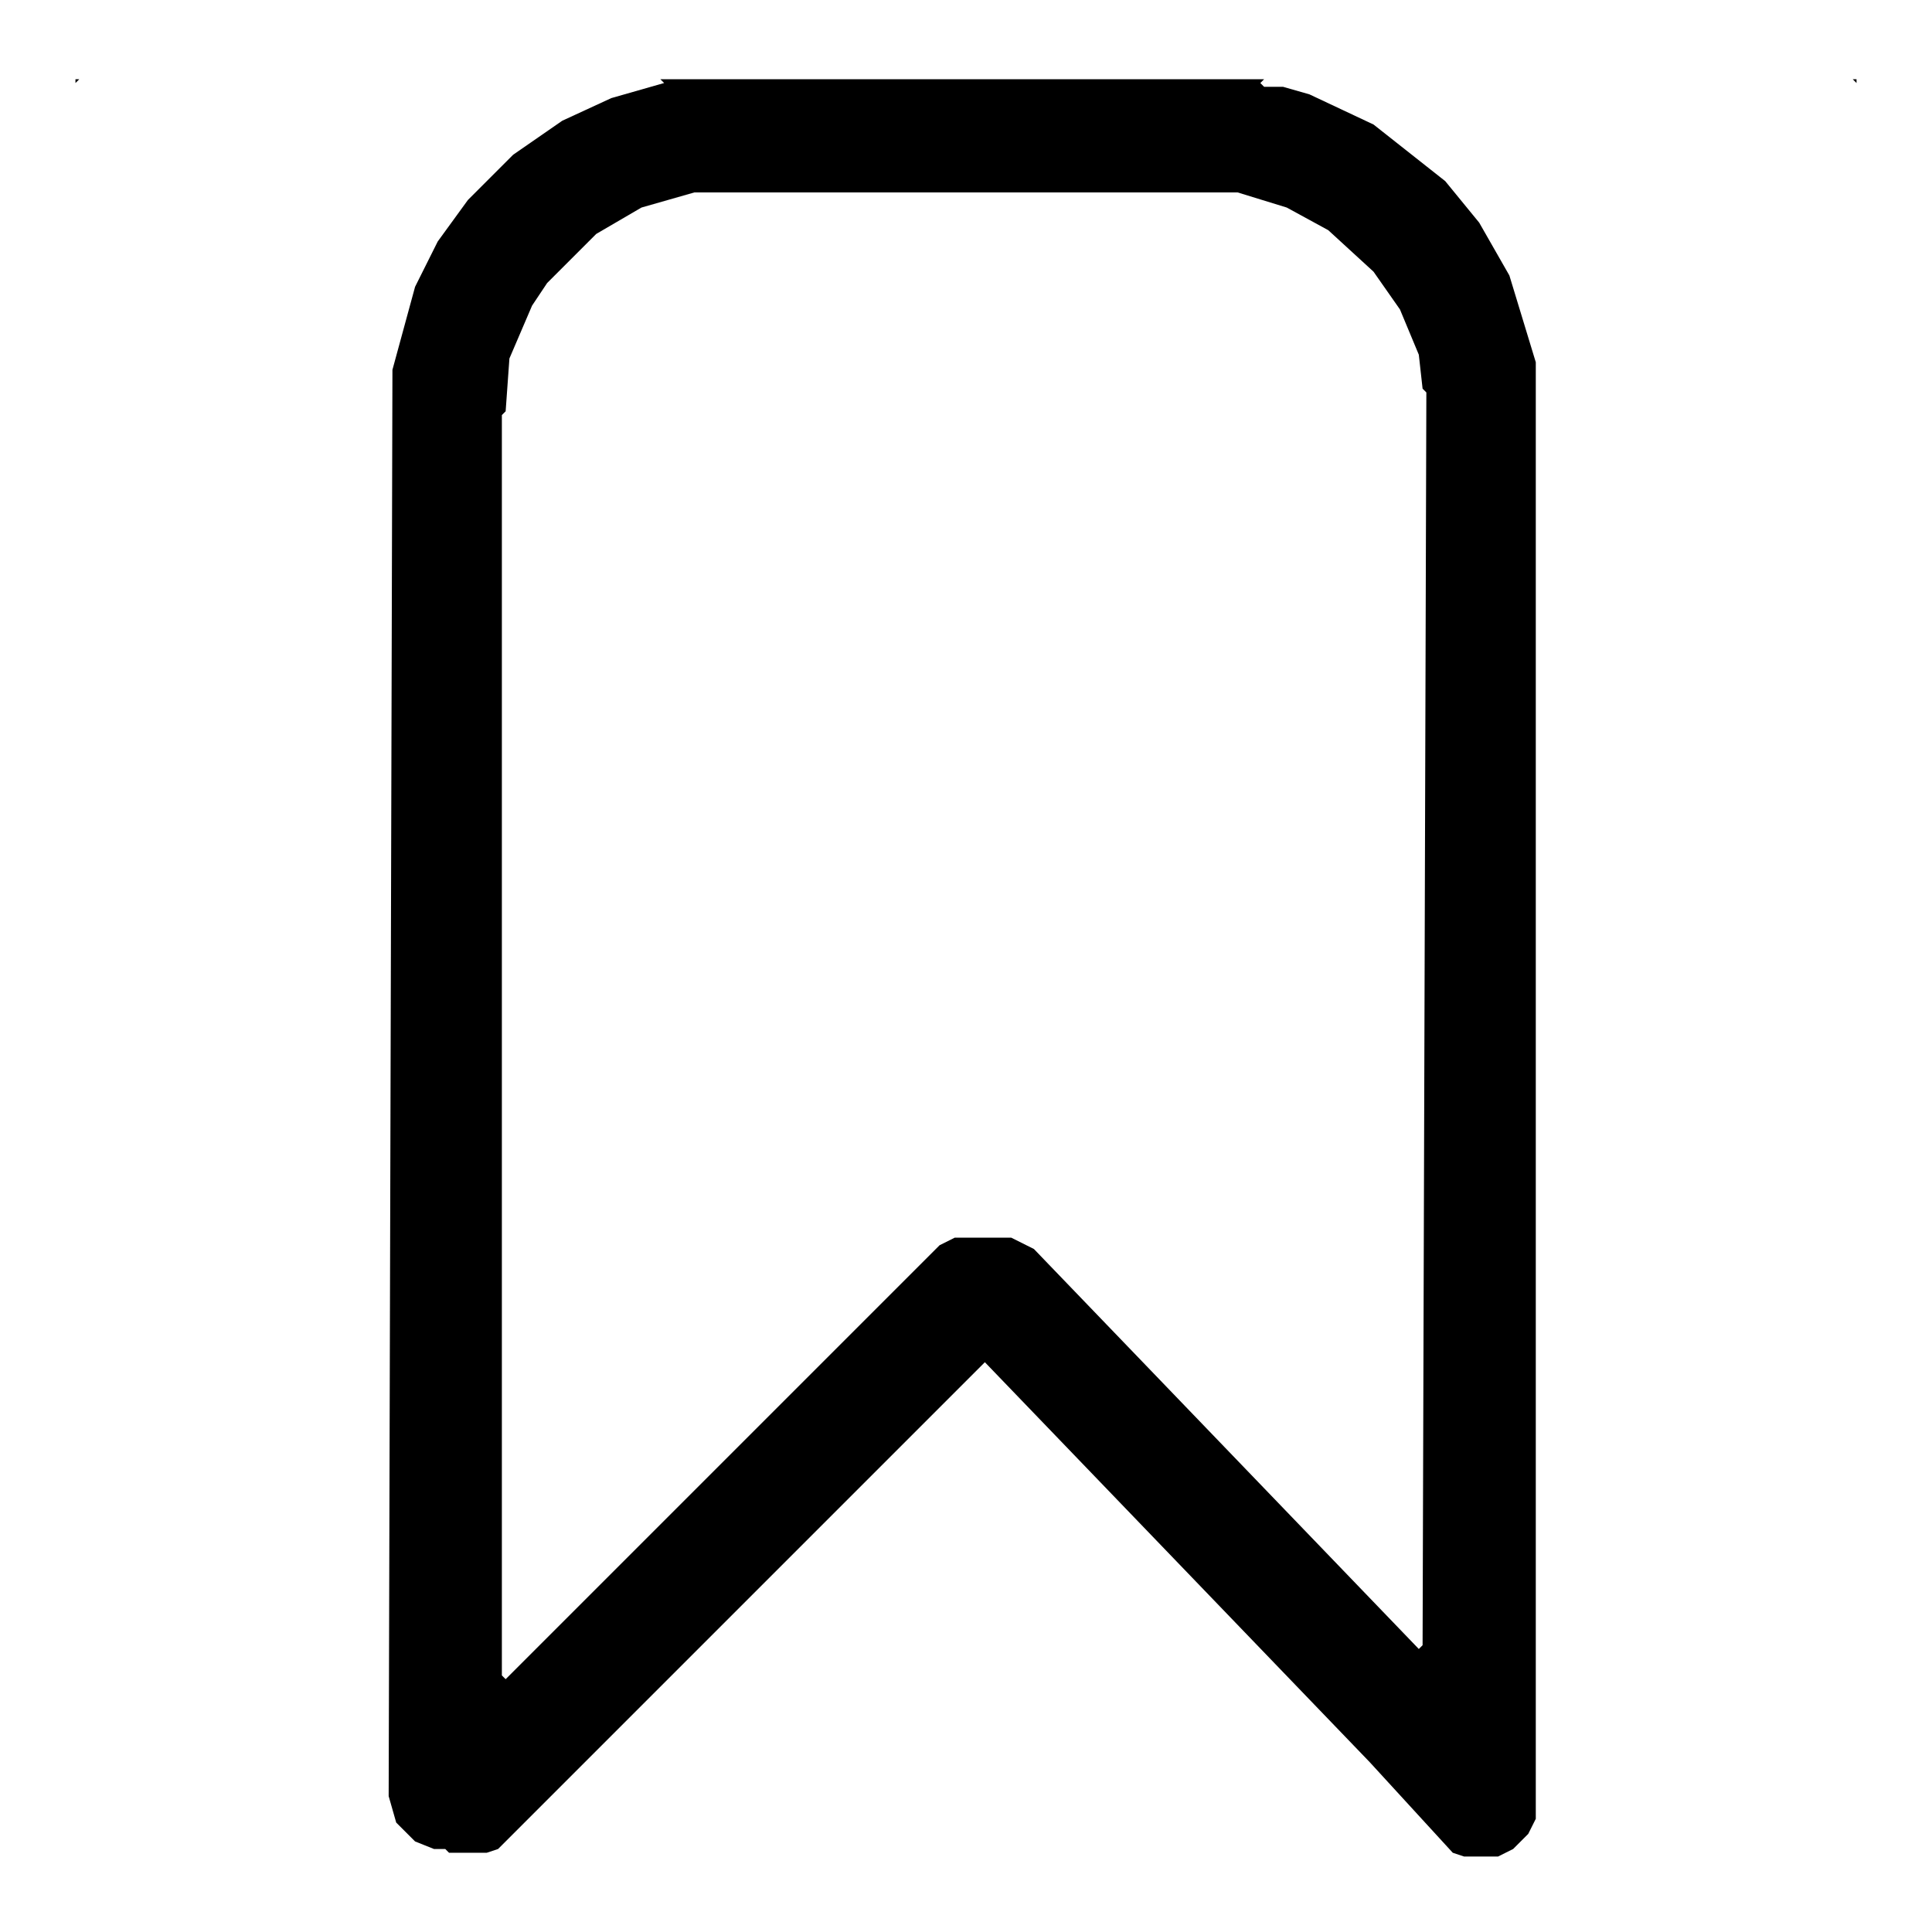
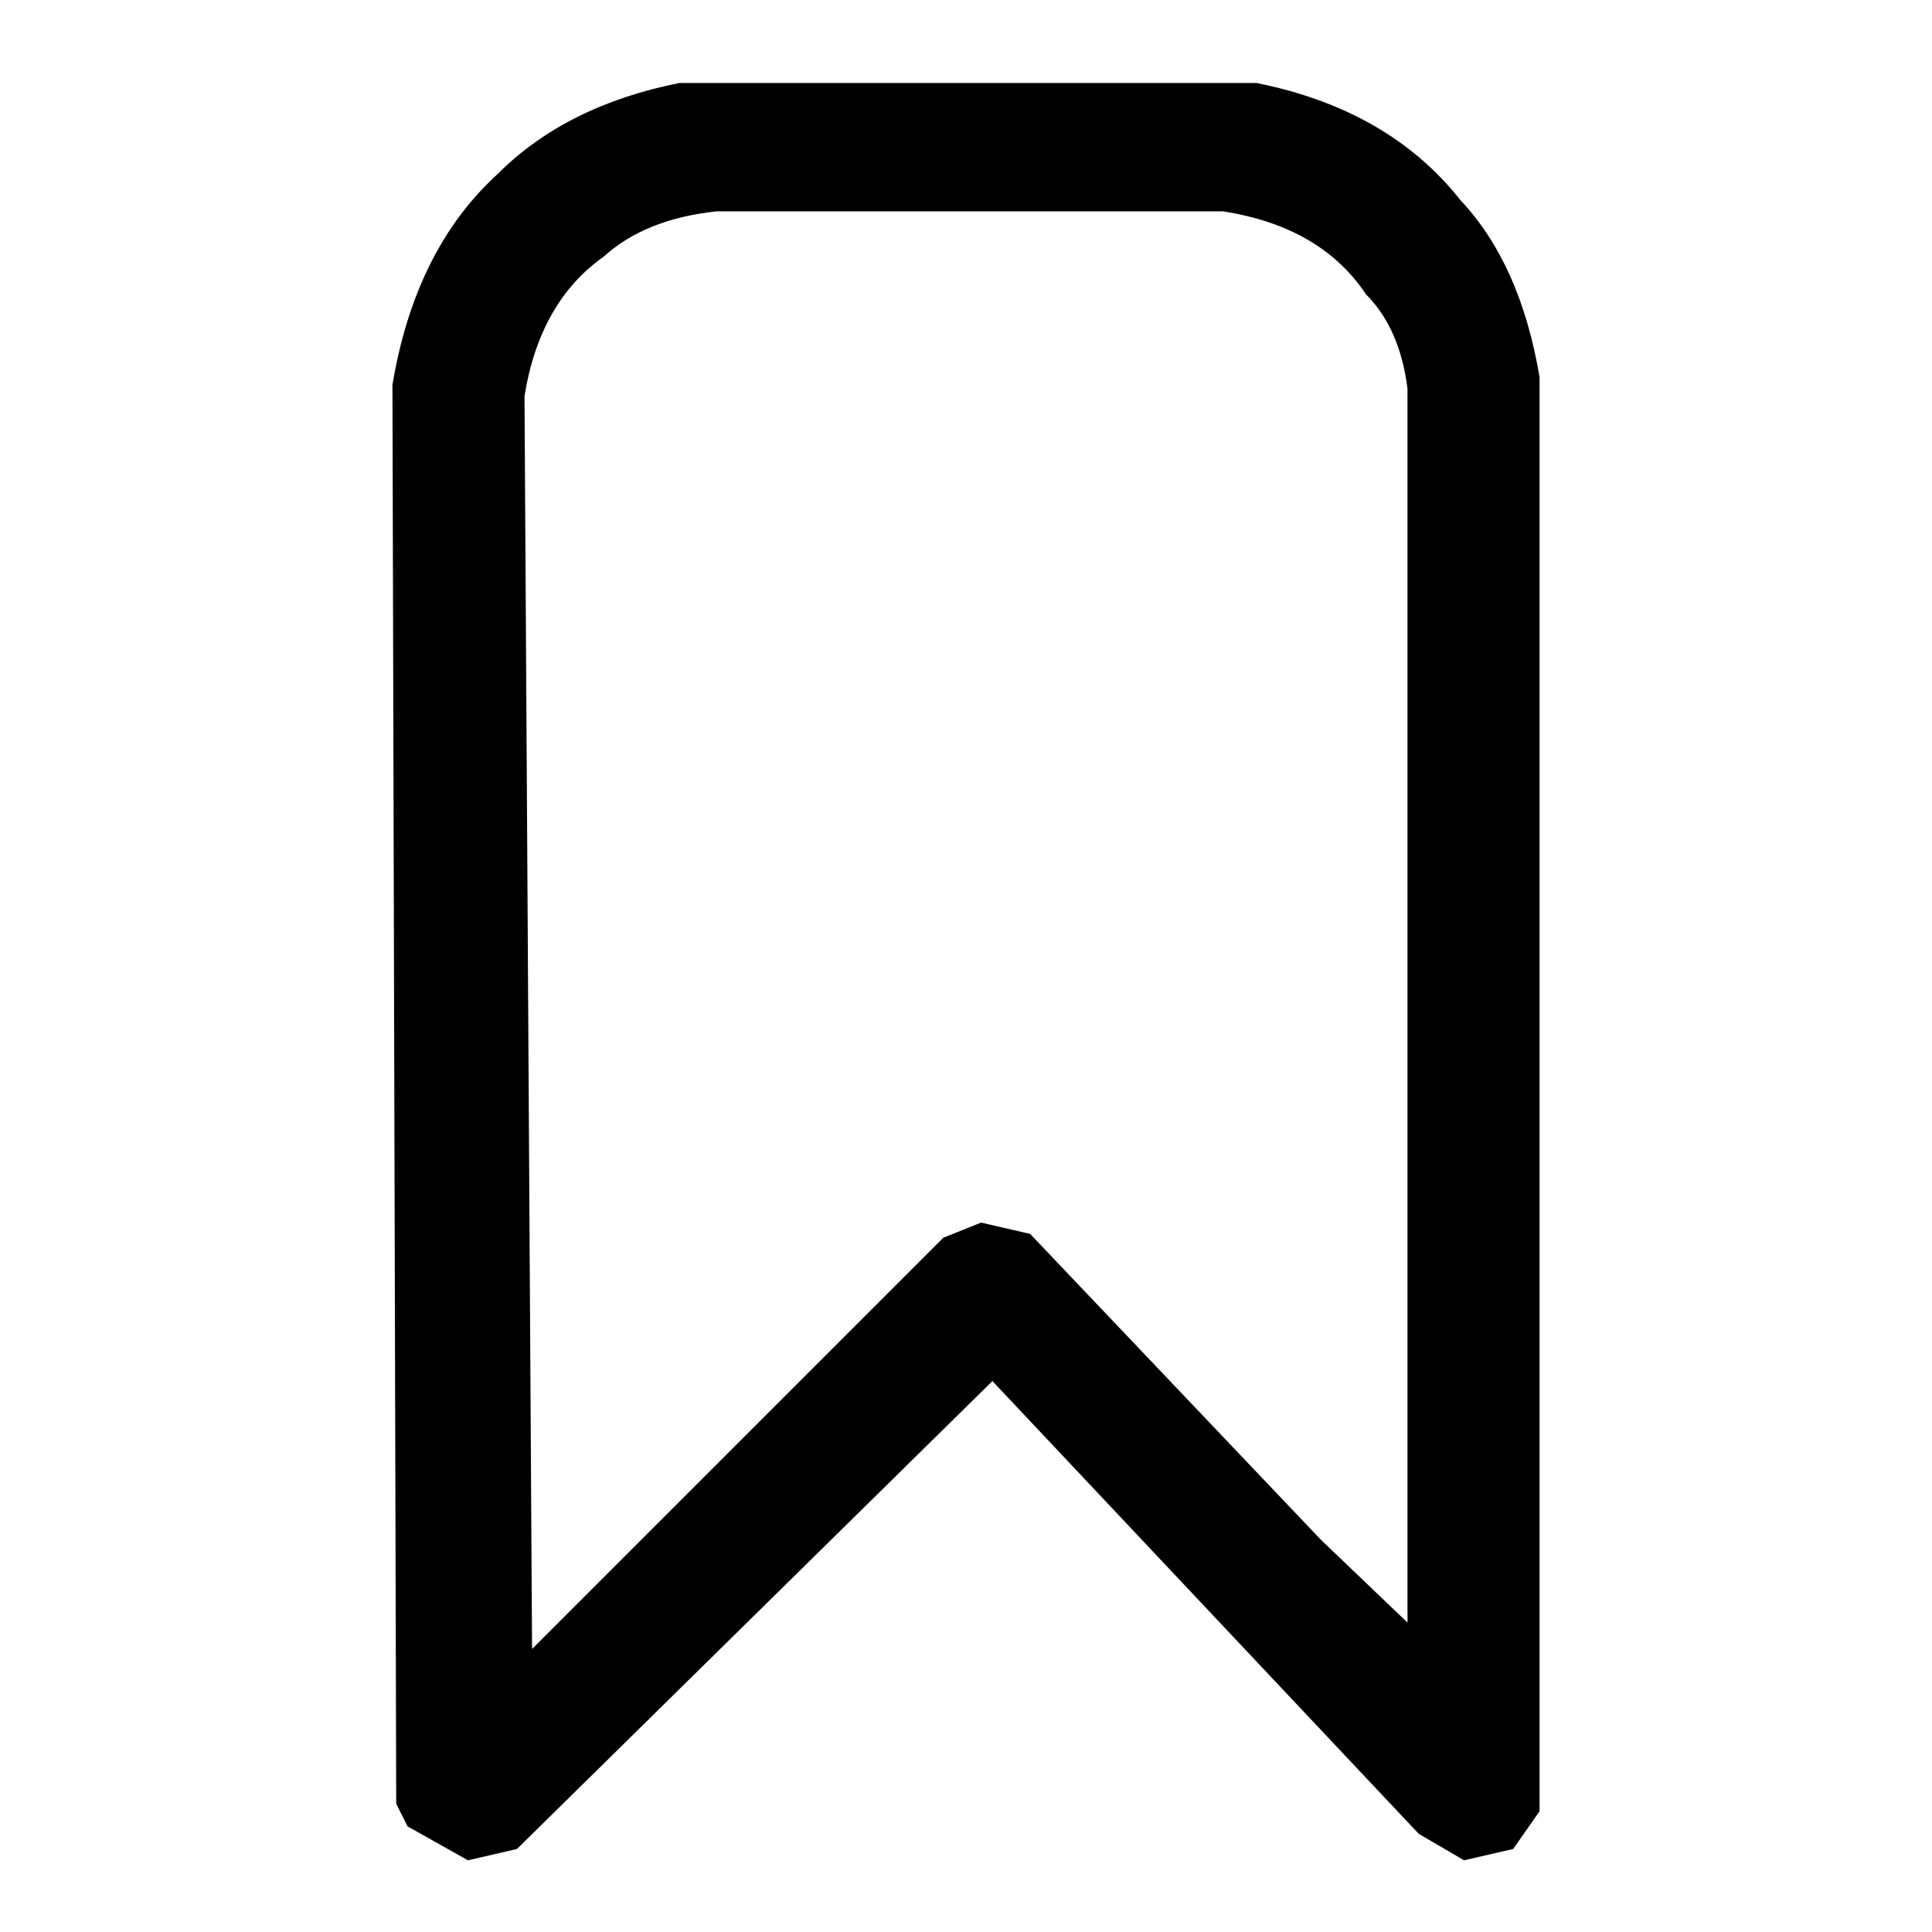
- <svg xmlns="http://www.w3.org/2000/svg" width="512" height="512" viewBox="0 0 512 512">
-   <path d="M20,21 L20,489 L20,22 L21,21 L175,21 L176,22 L162,26 L149,32 L136,41 L124,53 L116,64 L110,76 L104,98 L103,476 L105,483 L110,488 L115,490 L118,490 L119,491 L129,491 L132,490 L261,361 L363,467 L385,491 L388,492 L397,492 L401,490 L405,486 L407,482 L407,96 L400,73 L392,59 L383,48 L364,33 L347,25 L340,23 L335,23 L334,22 L335,21 L491,21 L492,22 L492,489 L492,21Z M170,55 L184,51 L328,51 L341,55 L352,61 L364,72 L371,82 L376,94 L377,103 L378,104 L377,436 L376,437 L274,331 L268,328 L253,328 L249,330 L134,445 L133,444 L133,110 L134,109 L135,95 L141,81 L145,75 L158,62Z" fill="#000000" fill-rule="evenodd" />
+ <svg xmlns="http://www.w3.org/2000/svg" viewBox="0 0 512 512" version="1" desc="Created with imagetracer.js version 1.6">
+   <path fill="#000000" stroke="rgb(0,0,0)" stroke-width="0" opacity="1" d="M 180 22 L 333 22 Q 368 29 387 53 Q 403 70 408 100 L 408 480 L 401 490 L 388 493 L 376 486 L 263 366 L 137 490 L 124 493 L 108 484 L 105 478 L 104 102 Q 110 66 132 46 Q 150 28 180 22 Z M 190 56 Q 171 58 160 68 Q 143 80 139 105 L 141 437 L 250 328 L 260 324 L 273 327 L 350 408 L 373 430 L 373 103 Q 371 87 362 78 Q 350 60 324 56 L 190 56 Z " />
+   <path fill="#000000" stroke="rgb(0,0,0)" stroke-width="0" opacity="0" d="M 0 0 L 512 0 L 512 512 L 0 512 L 0 0 Z M 180 22 Q 149 28 132 46 Q 110 66 104 102 L 105 478 L 108 484 L 124 493 L 137 490 L 263 366 L 376 486 L 388 493 L 401 490 L 408 480 L 408 100 Q 403 70 387 53 Q 368 29 333 22 L 180 22 Z " />
+   <path fill="#000000" stroke="rgb(0,0,0)" stroke-width="0" opacity="0" d="M 190 56 L 324 56 Q 350 60 362 78 Q 371 87 373 103 L 373 430 L 350 408 L 273 327 L 260 324 L 250 328 L 141 437 L 139 105 Q 143 80 160 68 Q 171 58 190 56 Z " />
</svg>
